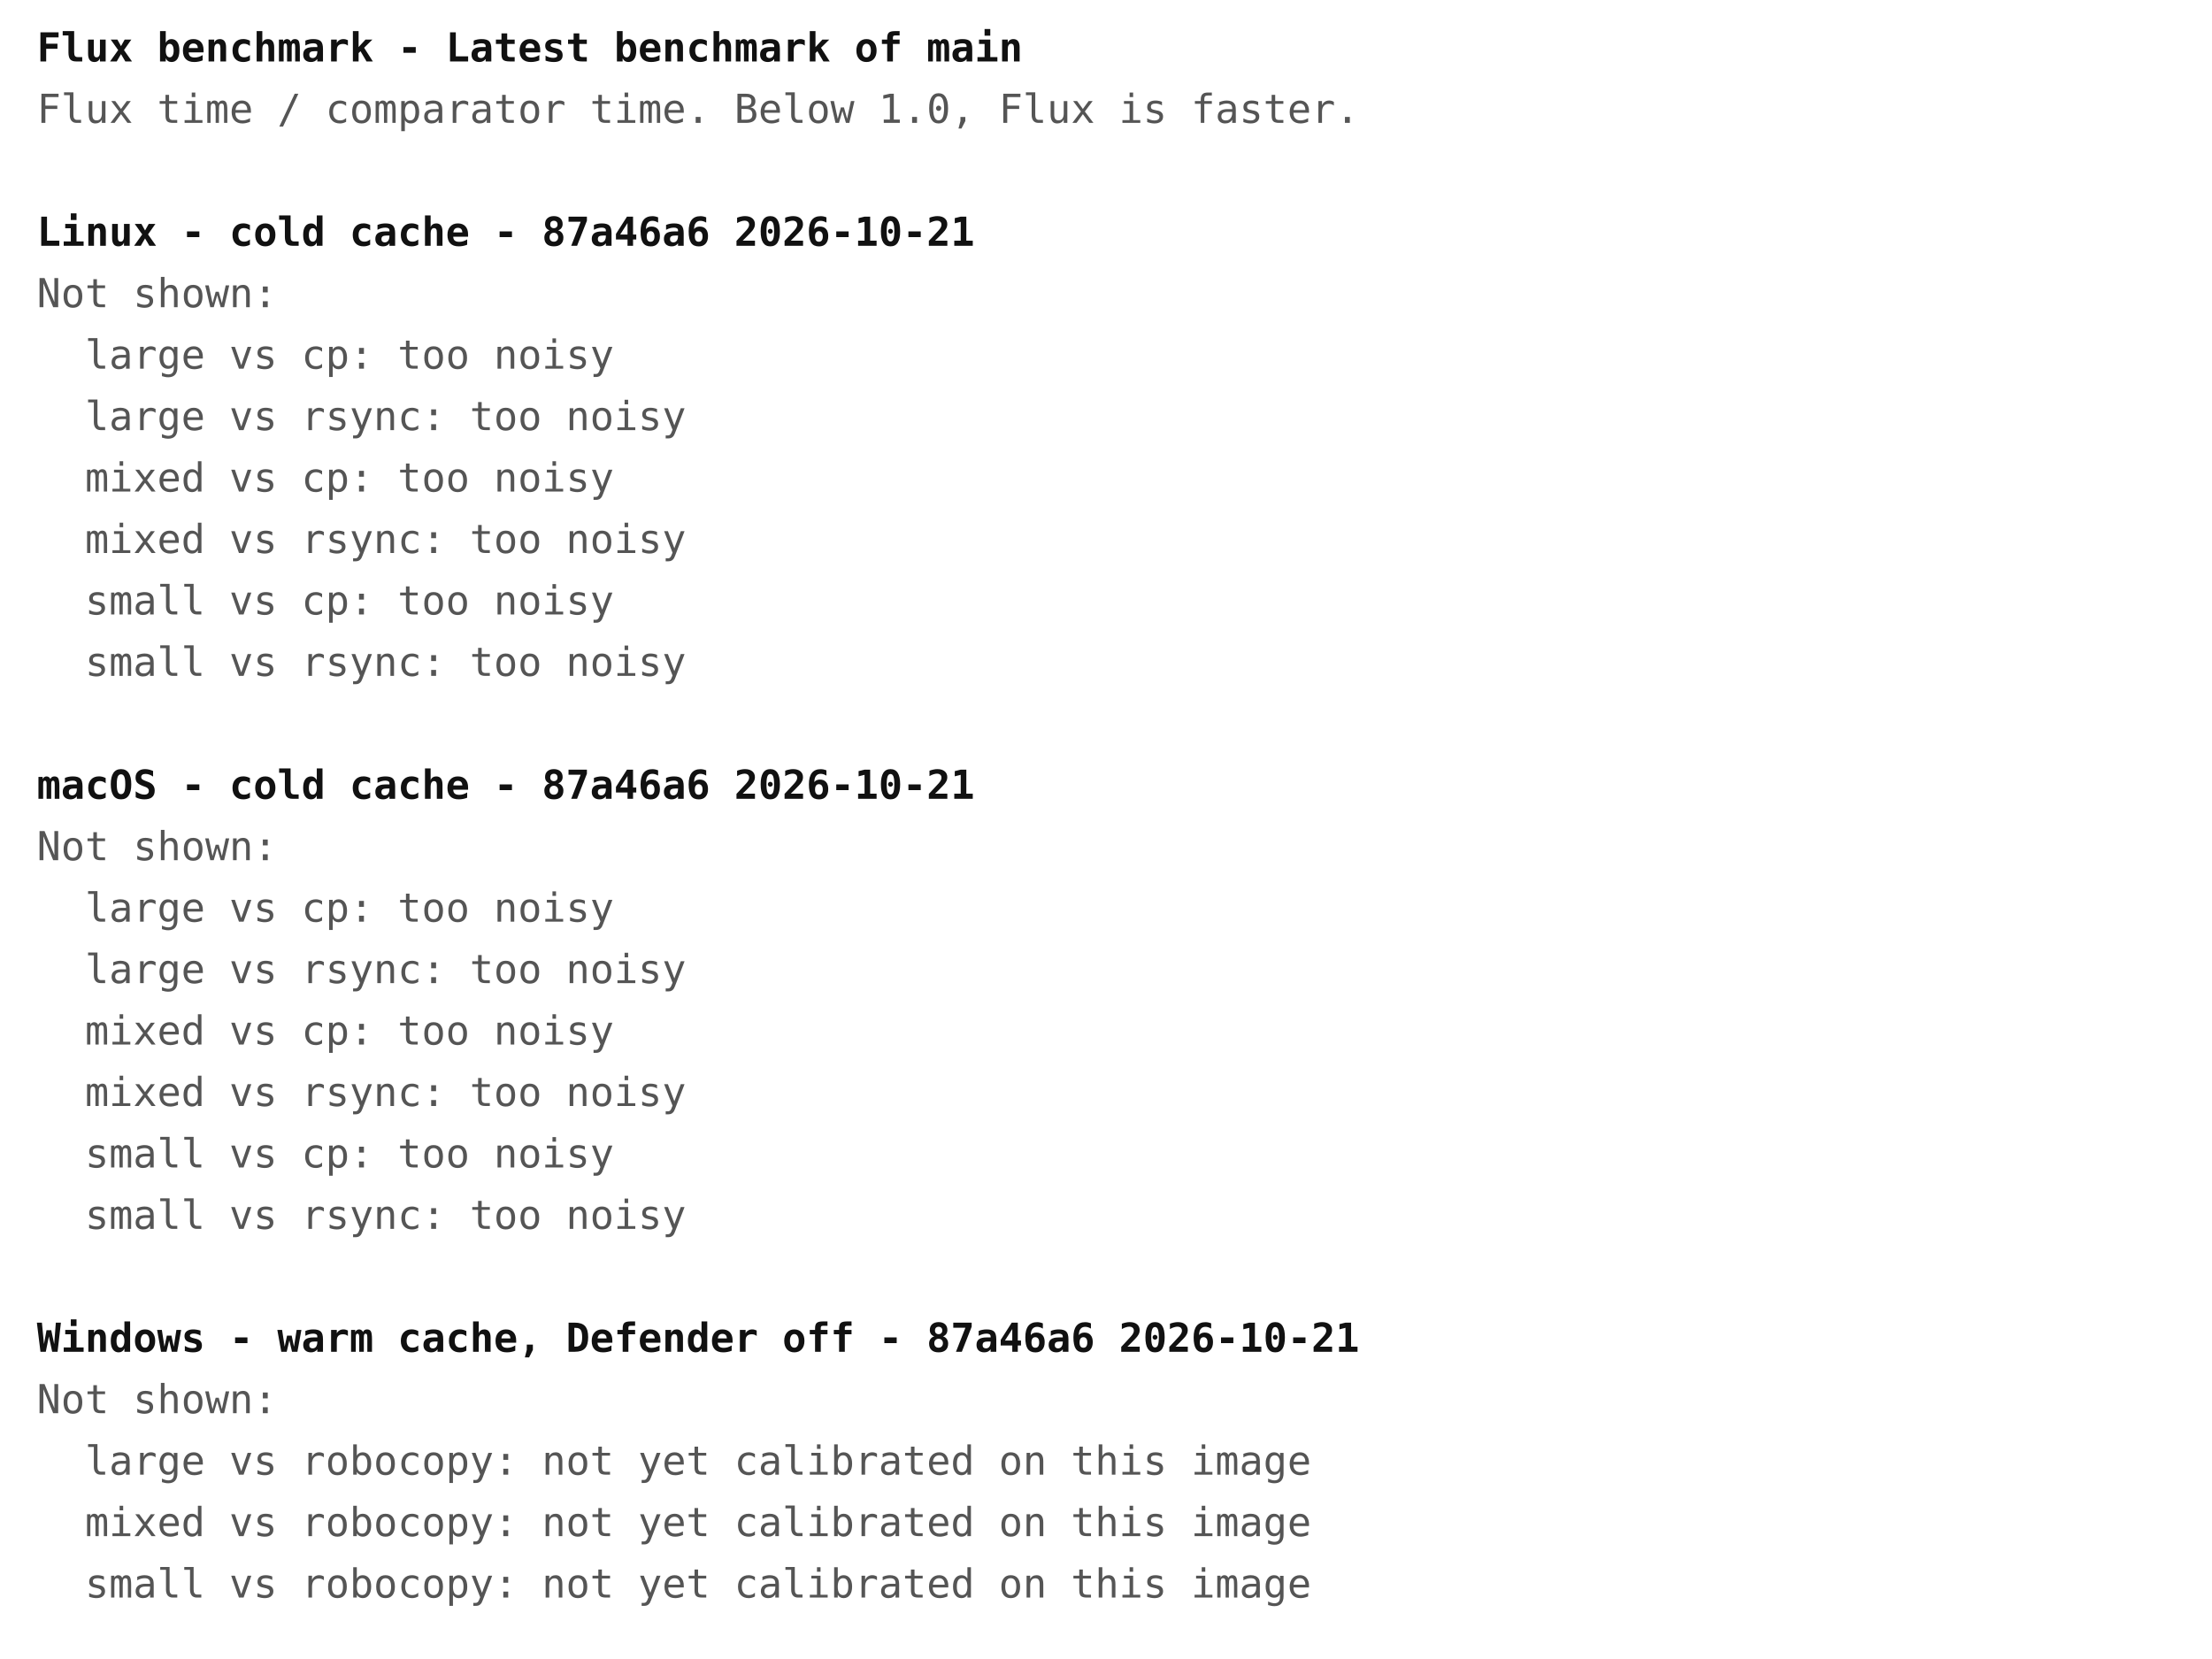
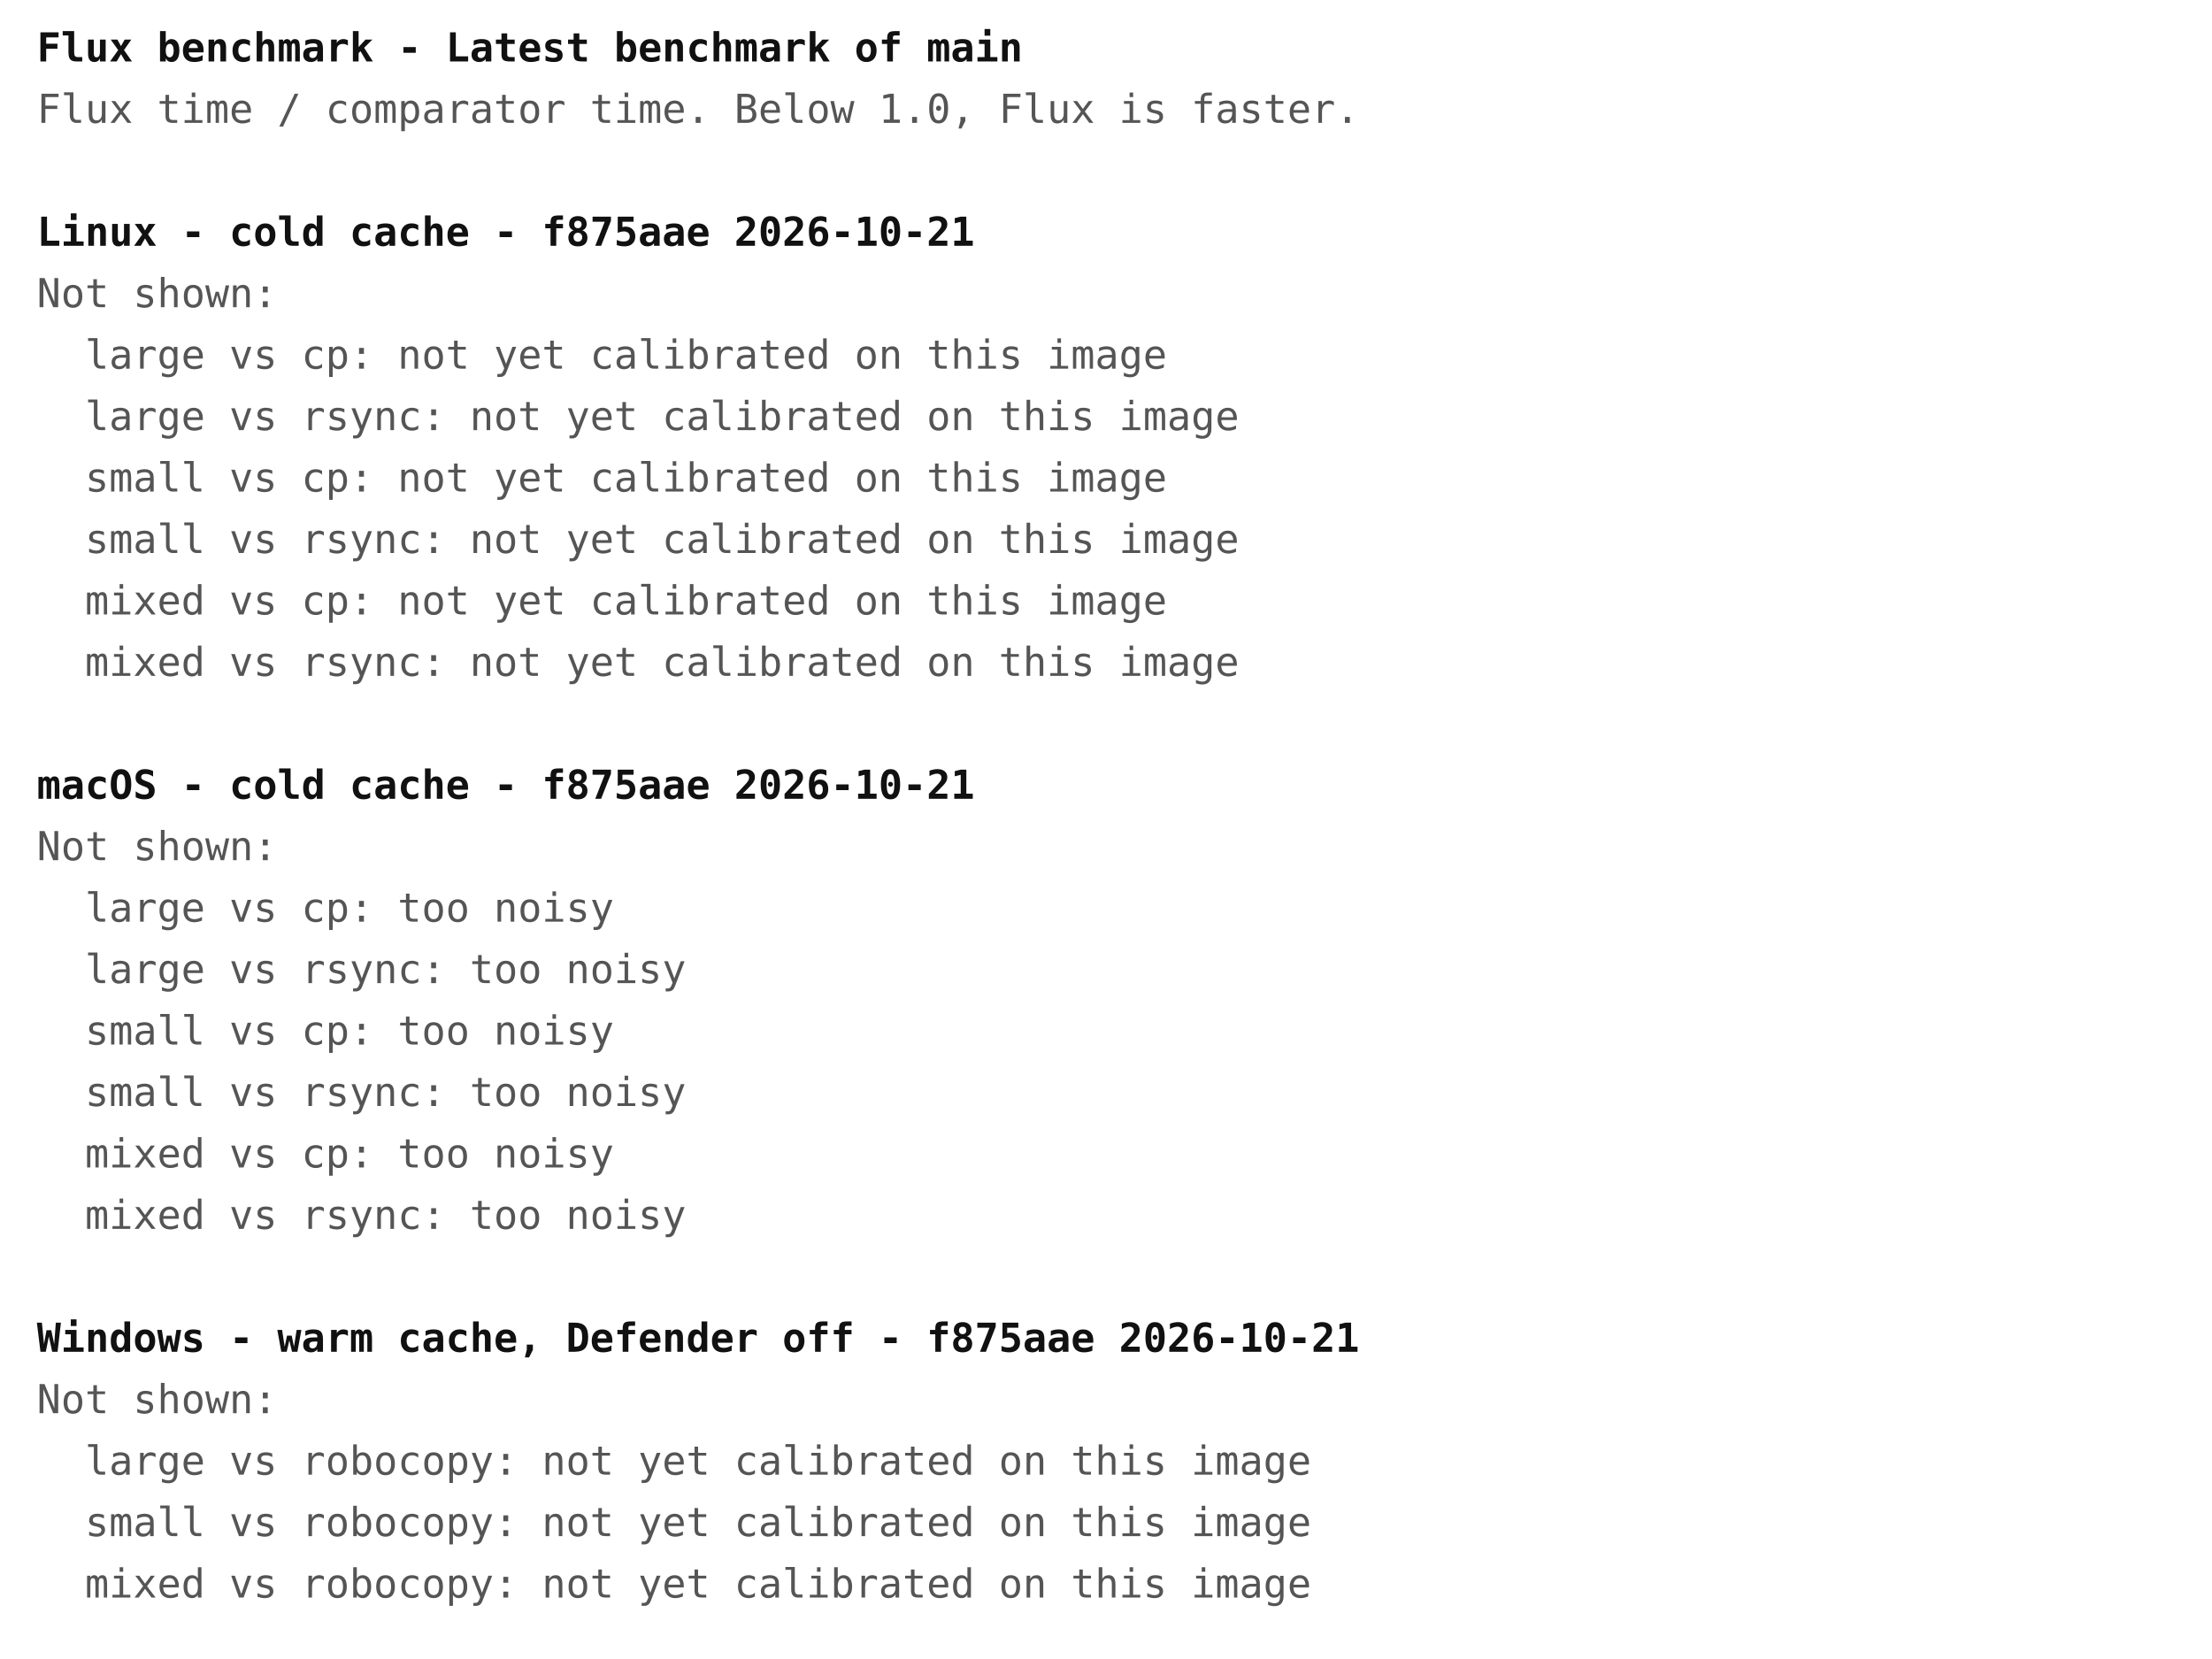
<svg xmlns="http://www.w3.org/2000/svg" width="720" height="540" font-family="ui-monospace, Menlo, Consolas, monospace" font-size="13">
  <rect width="720" height="540" fill="#ffffff" />
  <text x="12" y="20" fill="#111111" font-weight="bold" xml:space="preserve">Flux benchmark - Latest benchmark of main</text>
  <text x="12" y="40" fill="#555555" font-weight="normal" xml:space="preserve">Flux time / comparator time. Below 1.0, Flux is faster.</text>
-   <text x="12" y="80" fill="#111111" font-weight="bold" xml:space="preserve">Linux - cold cache - 87a46a6 2026-10-21</text>
+   <text x="12" y="80" fill="#111111" font-weight="bold" xml:space="preserve">Linux - cold cache - f875aae 2026-10-21</text>
  <text x="12" y="100" fill="#555555" font-weight="normal" xml:space="preserve">Not shown:</text>
-   <text x="12" y="120" fill="#555555" font-weight="normal" xml:space="preserve">  large vs cp: too noisy</text>
-   <text x="12" y="140" fill="#555555" font-weight="normal" xml:space="preserve">  large vs rsync: too noisy</text>
-   <text x="12" y="160" fill="#555555" font-weight="normal" xml:space="preserve">  mixed vs cp: too noisy</text>
-   <text x="12" y="180" fill="#555555" font-weight="normal" xml:space="preserve">  mixed vs rsync: too noisy</text>
-   <text x="12" y="200" fill="#555555" font-weight="normal" xml:space="preserve">  small vs cp: too noisy</text>
-   <text x="12" y="220" fill="#555555" font-weight="normal" xml:space="preserve">  small vs rsync: too noisy</text>
-   <text x="12" y="260" fill="#111111" font-weight="bold" xml:space="preserve">macOS - cold cache - 87a46a6 2026-10-21</text>
+   <text x="12" y="120" fill="#555555" font-weight="normal" xml:space="preserve">  large vs cp: not yet calibrated on this image</text>
+   <text x="12" y="140" fill="#555555" font-weight="normal" xml:space="preserve">  large vs rsync: not yet calibrated on this image</text>
+   <text x="12" y="160" fill="#555555" font-weight="normal" xml:space="preserve">  small vs cp: not yet calibrated on this image</text>
+   <text x="12" y="180" fill="#555555" font-weight="normal" xml:space="preserve">  small vs rsync: not yet calibrated on this image</text>
+   <text x="12" y="200" fill="#555555" font-weight="normal" xml:space="preserve">  mixed vs cp: not yet calibrated on this image</text>
+   <text x="12" y="220" fill="#555555" font-weight="normal" xml:space="preserve">  mixed vs rsync: not yet calibrated on this image</text>
+   <text x="12" y="260" fill="#111111" font-weight="bold" xml:space="preserve">macOS - cold cache - f875aae 2026-10-21</text>
  <text x="12" y="280" fill="#555555" font-weight="normal" xml:space="preserve">Not shown:</text>
  <text x="12" y="300" fill="#555555" font-weight="normal" xml:space="preserve">  large vs cp: too noisy</text>
  <text x="12" y="320" fill="#555555" font-weight="normal" xml:space="preserve">  large vs rsync: too noisy</text>
-   <text x="12" y="340" fill="#555555" font-weight="normal" xml:space="preserve">  mixed vs cp: too noisy</text>
-   <text x="12" y="360" fill="#555555" font-weight="normal" xml:space="preserve">  mixed vs rsync: too noisy</text>
-   <text x="12" y="380" fill="#555555" font-weight="normal" xml:space="preserve">  small vs cp: too noisy</text>
-   <text x="12" y="400" fill="#555555" font-weight="normal" xml:space="preserve">  small vs rsync: too noisy</text>
-   <text x="12" y="440" fill="#111111" font-weight="bold" xml:space="preserve">Windows - warm cache, Defender off - 87a46a6 2026-10-21</text>
+   <text x="12" y="340" fill="#555555" font-weight="normal" xml:space="preserve">  small vs cp: too noisy</text>
+   <text x="12" y="360" fill="#555555" font-weight="normal" xml:space="preserve">  small vs rsync: too noisy</text>
+   <text x="12" y="380" fill="#555555" font-weight="normal" xml:space="preserve">  mixed vs cp: too noisy</text>
+   <text x="12" y="400" fill="#555555" font-weight="normal" xml:space="preserve">  mixed vs rsync: too noisy</text>
+   <text x="12" y="440" fill="#111111" font-weight="bold" xml:space="preserve">Windows - warm cache, Defender off - f875aae 2026-10-21</text>
  <text x="12" y="460" fill="#555555" font-weight="normal" xml:space="preserve">Not shown:</text>
  <text x="12" y="480" fill="#555555" font-weight="normal" xml:space="preserve">  large vs robocopy: not yet calibrated on this image</text>
-   <text x="12" y="500" fill="#555555" font-weight="normal" xml:space="preserve">  mixed vs robocopy: not yet calibrated on this image</text>
-   <text x="12" y="520" fill="#555555" font-weight="normal" xml:space="preserve">  small vs robocopy: not yet calibrated on this image</text>
+   <text x="12" y="500" fill="#555555" font-weight="normal" xml:space="preserve">  small vs robocopy: not yet calibrated on this image</text>
+   <text x="12" y="520" fill="#555555" font-weight="normal" xml:space="preserve">  mixed vs robocopy: not yet calibrated on this image</text>
</svg>
